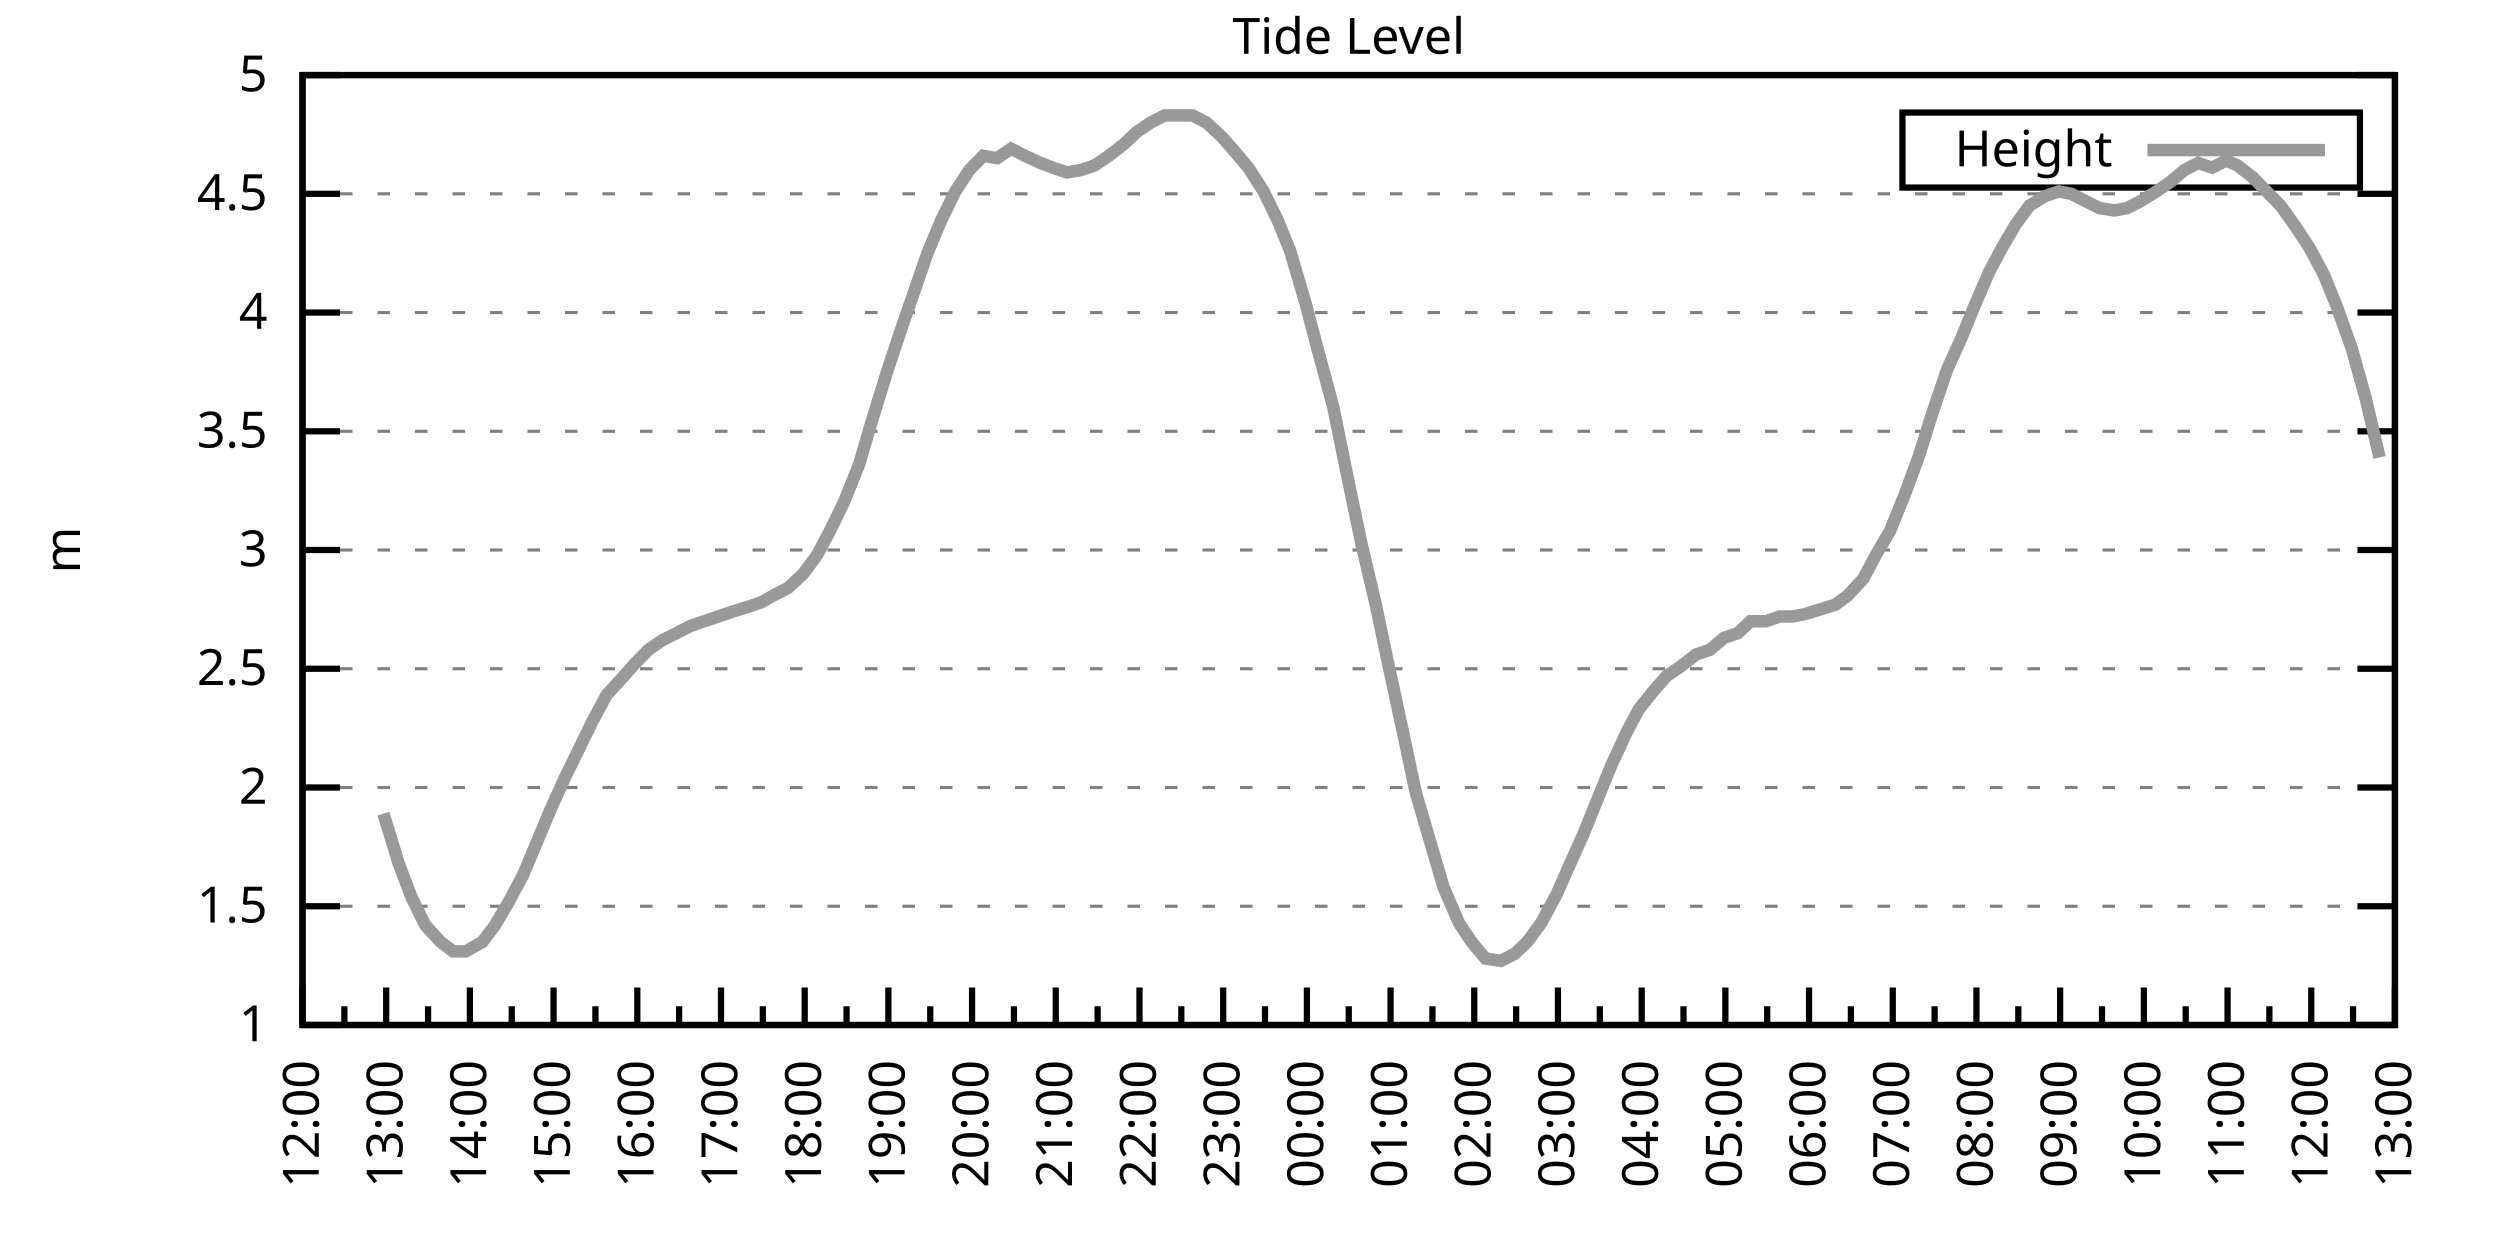
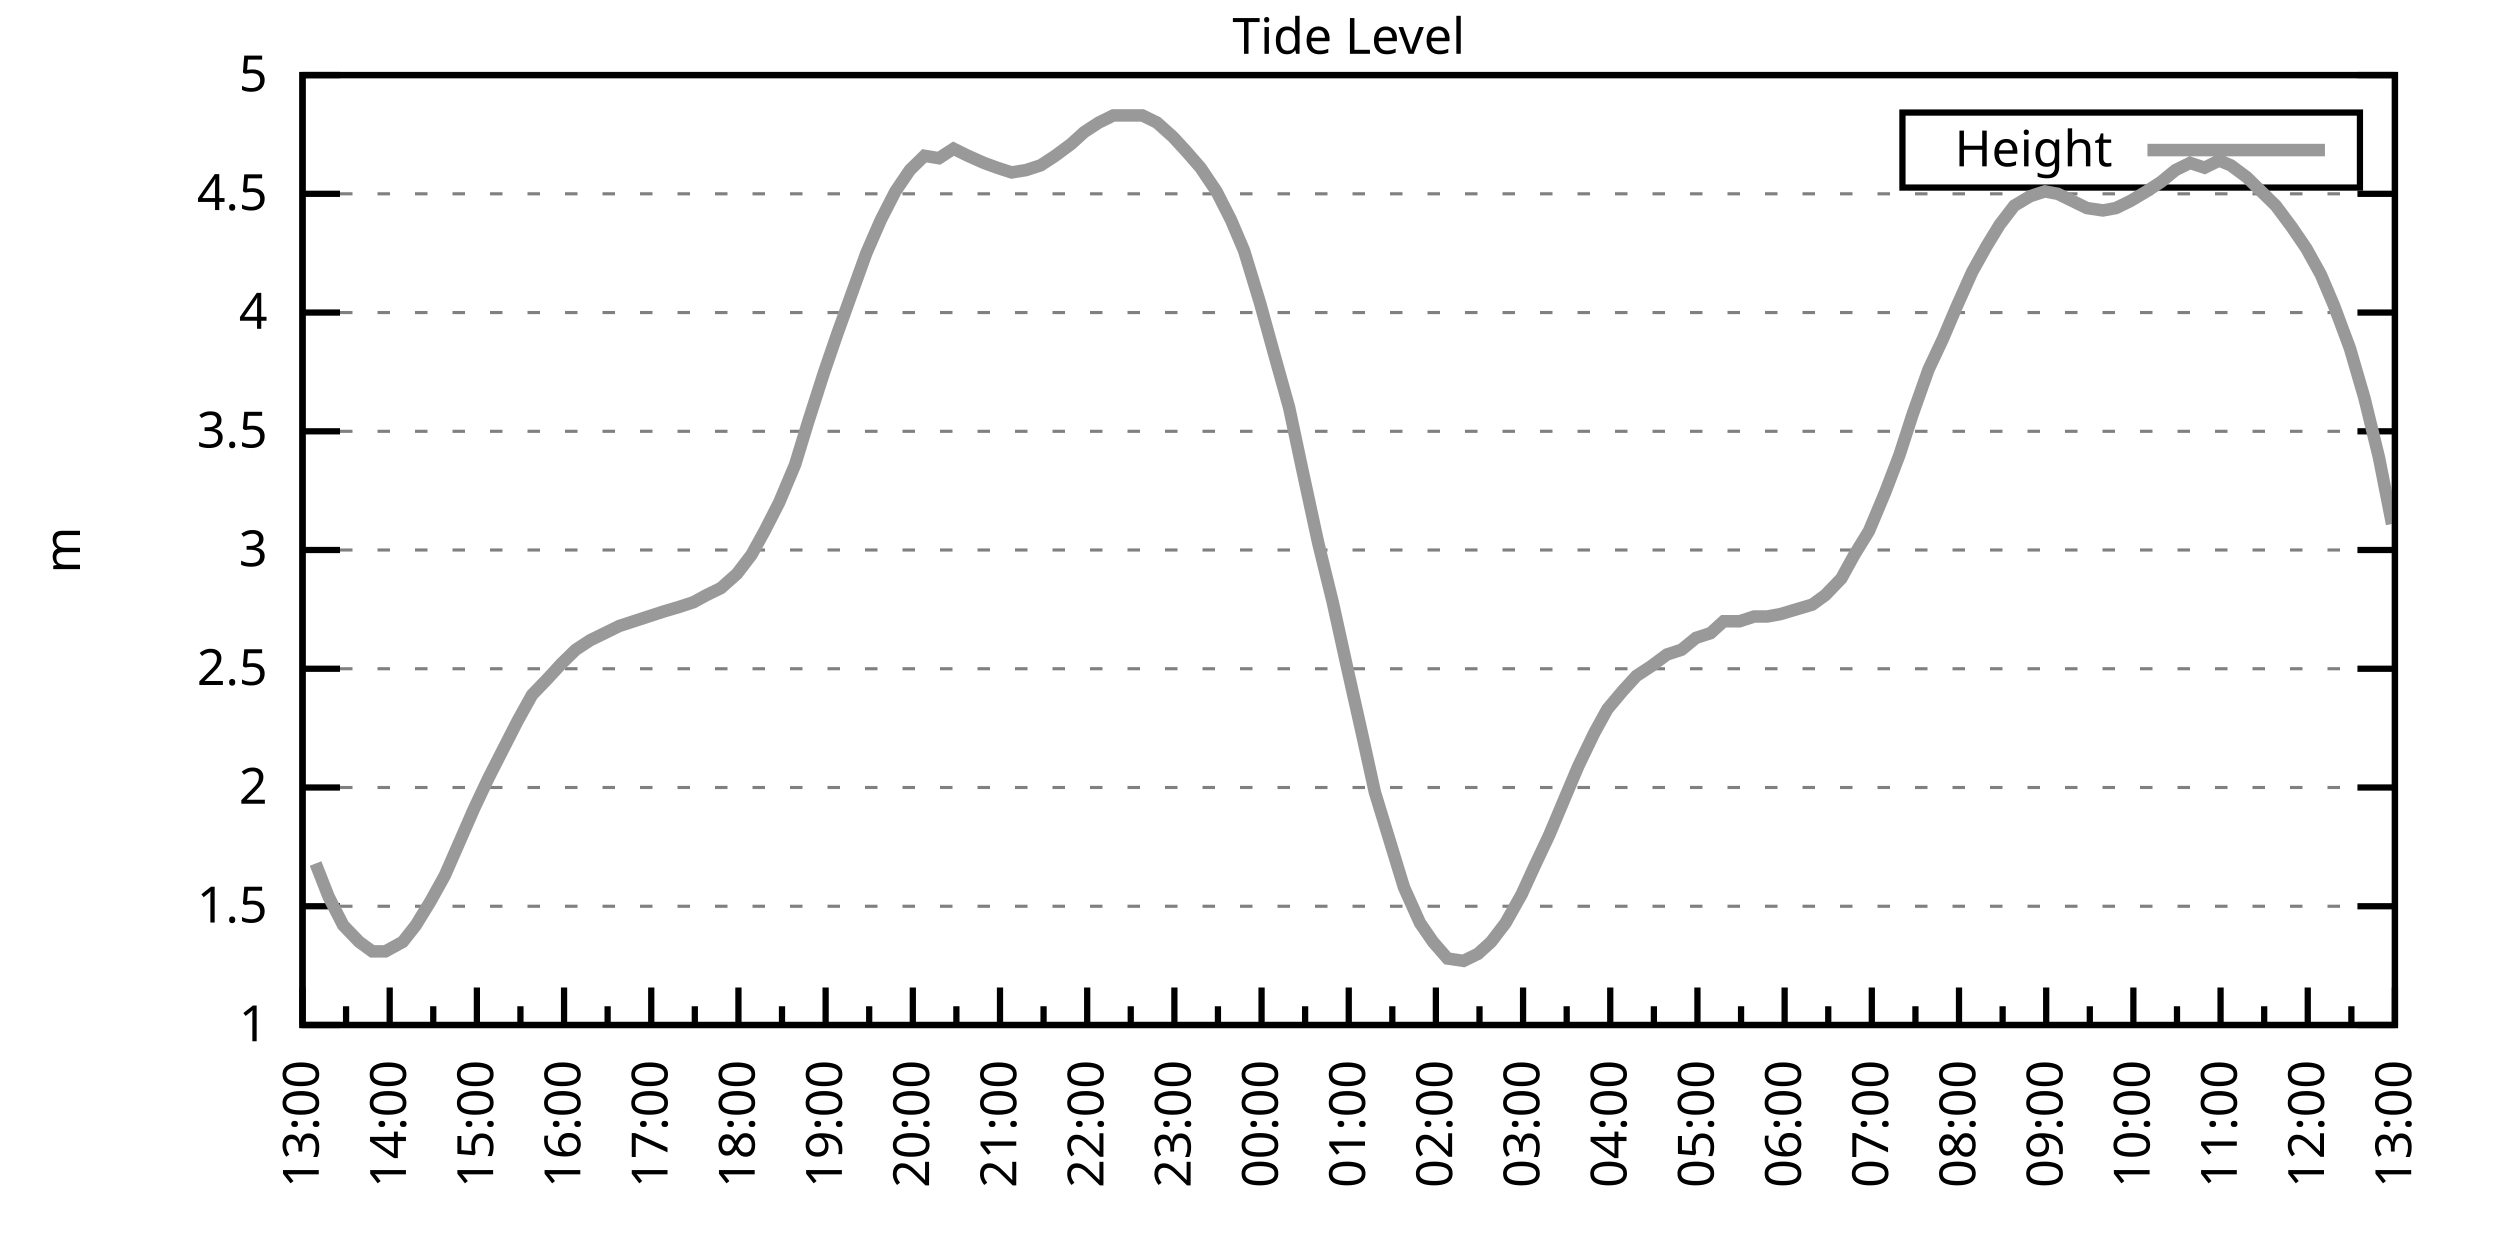
<svg xmlns="http://www.w3.org/2000/svg" xmlns:xlink="http://www.w3.org/1999/xlink" width="400" height="200" viewBox="0 0 400 200">
  <g id="gnuplot_canvas">
    <rect x="0" y="0" width="400" height="200" fill="none" />
    <defs>
      <circle id="gpDot" r="0.5" stroke-width="0.5" stroke="currentColor" />
      <path id="gpPt0" stroke-width="0.333" stroke="currentColor" d="M-1,0 h2 M0,-1 v2" />
      <path id="gpPt1" stroke-width="0.333" stroke="currentColor" d="M-1,-1 L1,1 M1,-1 L-1,1" />
      <path id="gpPt2" stroke-width="0.333" stroke="currentColor" d="M-1,0 L1,0 M0,-1 L0,1 M-1,-1 L1,1 M-1,1 L1,-1" />
      <rect id="gpPt3" stroke-width="0.333" stroke="currentColor" x="-1" y="-1" width="2" height="2" />
      <rect id="gpPt4" stroke-width="0.333" stroke="currentColor" fill="currentColor" x="-1" y="-1" width="2" height="2" />
      <circle id="gpPt5" stroke-width="0.333" stroke="currentColor" cx="0" cy="0" r="1" />
      <use xlink:href="#gpPt5" id="gpPt6" fill="currentColor" stroke="none" />
      <path id="gpPt7" stroke-width="0.333" stroke="currentColor" d="M0,-1.33 L-1.33,0.67 L1.33,0.67 z" />
      <use xlink:href="#gpPt7" id="gpPt8" fill="currentColor" stroke="none" />
      <use xlink:href="#gpPt7" id="gpPt9" stroke="currentColor" transform="rotate(180)" />
      <use xlink:href="#gpPt9" id="gpPt10" fill="currentColor" stroke="none" />
      <use xlink:href="#gpPt3" id="gpPt11" stroke="currentColor" transform="rotate(45)" />
      <use xlink:href="#gpPt11" id="gpPt12" fill="currentColor" stroke="none" />
      <path id="gpPt13" stroke-width="0.333" stroke="currentColor" d="M0,1.330 L1.265,0.411 L0.782,-1.067 L-0.782,-1.076 L-1.265,0.411 z" />
      <use xlink:href="#gpPt13" id="gpPt14" fill="currentColor" stroke="none" />
      <filter id="textbox" filterUnits="objectBoundingBox" x="0" y="0" height="1" width="1">
        <feFlood flood-color="white" flood-opacity="1" result="bgnd" />
        <feComposite in="SourceGraphic" in2="bgnd" operator="atop" />
      </filter>
      <filter id="greybox" filterUnits="objectBoundingBox" x="0" y="0" height="1" width="1">
        <feFlood flood-color="lightgrey" flood-opacity="1" result="grey" />
        <feComposite in="SourceGraphic" in2="grey" operator="atop" />
      </filter>
    </defs>
    <g fill="none" color="white" stroke="currentColor" stroke-width="1.00" stroke-linecap="butt" stroke-linejoin="miter">
</g>
    <g fill="none" color="black" stroke="currentColor" stroke-width="1.00" stroke-linecap="butt" stroke-linejoin="miter">
      <g stroke="none" shape-rendering="crispEdges">
        <polygon fill="rgb(255, 255, 255)" points="48.40,164.00 383.18,164.00 383.18,12.02 48.40,12.02 " />
      </g>
    </g>
    <g fill="none" color="black" stroke="currentColor" stroke-width="1.00" stroke-linecap="butt" stroke-linejoin="miter">
</g>
    <g fill="none" color="black" stroke="black" stroke-width="0.50" stroke-linecap="butt" stroke-linejoin="miter">
</g>
    <g fill="none" color="gray" stroke="currentColor" stroke-width="0.50" stroke-linecap="butt" stroke-linejoin="miter">
      <path stroke="gray" stroke-dasharray="2,4" class="gridline" d="M48.40,164.00 L383.19,164.00  " />
    </g>
    <g fill="none" color="gray" stroke="gray" stroke-width="1.00" stroke-linecap="butt" stroke-linejoin="miter">
</g>
    <g fill="none" color="black" stroke="currentColor" stroke-width="1.00" stroke-linecap="butt" stroke-linejoin="miter">
      <path stroke="black" d="M48.40,164.00 L54.40,164.00 M383.19,164.00 L377.19,164.00  " />
      <g transform="translate(42.80,166.60)" stroke="none" fill="black" font-family="Sans" font-size="8.00" text-anchor="end">
        <text>
          <tspan font-family="Sans"> 1</tspan>
        </text>
      </g>
    </g>
    <g fill="none" color="black" stroke="currentColor" stroke-width="1.00" stroke-linecap="butt" stroke-linejoin="miter">
</g>
    <g fill="none" color="black" stroke="black" stroke-width="0.50" stroke-linecap="butt" stroke-linejoin="miter">
</g>
    <g fill="none" color="gray" stroke="currentColor" stroke-width="0.50" stroke-linecap="butt" stroke-linejoin="miter">
      <path stroke="gray" stroke-dasharray="2,4" class="gridline" d="M48.40,145.00 L383.19,145.00  " />
    </g>
    <g fill="none" color="gray" stroke="gray" stroke-width="1.00" stroke-linecap="butt" stroke-linejoin="miter">
</g>
    <g fill="none" color="black" stroke="currentColor" stroke-width="1.00" stroke-linecap="butt" stroke-linejoin="miter">
      <path stroke="black" d="M48.40,145.00 L54.40,145.00 M383.19,145.00 L377.19,145.00  " />
      <g transform="translate(42.80,147.60)" stroke="none" fill="black" font-family="Sans" font-size="8.00" text-anchor="end">
        <text>
          <tspan font-family="Sans"> 1.5</tspan>
        </text>
      </g>
    </g>
    <g fill="none" color="black" stroke="currentColor" stroke-width="1.00" stroke-linecap="butt" stroke-linejoin="miter">
</g>
    <g fill="none" color="black" stroke="black" stroke-width="0.50" stroke-linecap="butt" stroke-linejoin="miter">
</g>
    <g fill="none" color="gray" stroke="currentColor" stroke-width="0.50" stroke-linecap="butt" stroke-linejoin="miter">
      <path stroke="gray" stroke-dasharray="2,4" class="gridline" d="M48.40,126.00 L383.19,126.00  " />
    </g>
    <g fill="none" color="gray" stroke="gray" stroke-width="1.00" stroke-linecap="butt" stroke-linejoin="miter">
</g>
    <g fill="none" color="black" stroke="currentColor" stroke-width="1.00" stroke-linecap="butt" stroke-linejoin="miter">
      <path stroke="black" d="M48.40,126.00 L54.40,126.00 M383.19,126.00 L377.19,126.00  " />
      <g transform="translate(42.80,128.60)" stroke="none" fill="black" font-family="Sans" font-size="8.00" text-anchor="end">
        <text>
          <tspan font-family="Sans"> 2</tspan>
        </text>
      </g>
    </g>
    <g fill="none" color="black" stroke="currentColor" stroke-width="1.00" stroke-linecap="butt" stroke-linejoin="miter">
</g>
    <g fill="none" color="black" stroke="black" stroke-width="0.50" stroke-linecap="butt" stroke-linejoin="miter">
</g>
    <g fill="none" color="gray" stroke="currentColor" stroke-width="0.50" stroke-linecap="butt" stroke-linejoin="miter">
      <path stroke="gray" stroke-dasharray="2,4" class="gridline" d="M48.40,107.00 L383.19,107.00  " />
    </g>
    <g fill="none" color="gray" stroke="gray" stroke-width="1.00" stroke-linecap="butt" stroke-linejoin="miter">
</g>
    <g fill="none" color="black" stroke="currentColor" stroke-width="1.00" stroke-linecap="butt" stroke-linejoin="miter">
      <path stroke="black" d="M48.40,107.00 L54.40,107.00 M383.19,107.00 L377.19,107.00  " />
      <g transform="translate(42.80,109.60)" stroke="none" fill="black" font-family="Sans" font-size="8.00" text-anchor="end">
        <text>
          <tspan font-family="Sans"> 2.5</tspan>
        </text>
      </g>
    </g>
    <g fill="none" color="black" stroke="currentColor" stroke-width="1.00" stroke-linecap="butt" stroke-linejoin="miter">
</g>
    <g fill="none" color="black" stroke="black" stroke-width="0.50" stroke-linecap="butt" stroke-linejoin="miter">
</g>
    <g fill="none" color="gray" stroke="currentColor" stroke-width="0.50" stroke-linecap="butt" stroke-linejoin="miter">
      <path stroke="gray" stroke-dasharray="2,4" class="gridline" d="M48.40,88.00 L383.19,88.00  " />
    </g>
    <g fill="none" color="gray" stroke="gray" stroke-width="1.00" stroke-linecap="butt" stroke-linejoin="miter">
</g>
    <g fill="none" color="black" stroke="currentColor" stroke-width="1.00" stroke-linecap="butt" stroke-linejoin="miter">
      <path stroke="black" d="M48.40,88.00 L54.40,88.00 M383.19,88.00 L377.19,88.00  " />
      <g transform="translate(42.80,90.60)" stroke="none" fill="black" font-family="Sans" font-size="8.00" text-anchor="end">
        <text>
          <tspan font-family="Sans"> 3</tspan>
        </text>
      </g>
    </g>
    <g fill="none" color="black" stroke="currentColor" stroke-width="1.00" stroke-linecap="butt" stroke-linejoin="miter">
</g>
    <g fill="none" color="black" stroke="black" stroke-width="0.50" stroke-linecap="butt" stroke-linejoin="miter">
</g>
    <g fill="none" color="gray" stroke="currentColor" stroke-width="0.50" stroke-linecap="butt" stroke-linejoin="miter">
      <path stroke="gray" stroke-dasharray="2,4" class="gridline" d="M48.40,69.01 L383.19,69.01  " />
    </g>
    <g fill="none" color="gray" stroke="gray" stroke-width="1.00" stroke-linecap="butt" stroke-linejoin="miter">
</g>
    <g fill="none" color="black" stroke="currentColor" stroke-width="1.00" stroke-linecap="butt" stroke-linejoin="miter">
      <path stroke="black" d="M48.40,69.01 L54.40,69.01 M383.19,69.01 L377.19,69.01  " />
      <g transform="translate(42.80,71.61)" stroke="none" fill="black" font-family="Sans" font-size="8.00" text-anchor="end">
        <text>
          <tspan font-family="Sans"> 3.5</tspan>
        </text>
      </g>
    </g>
    <g fill="none" color="black" stroke="currentColor" stroke-width="1.00" stroke-linecap="butt" stroke-linejoin="miter">
</g>
    <g fill="none" color="black" stroke="black" stroke-width="0.50" stroke-linecap="butt" stroke-linejoin="miter">
</g>
    <g fill="none" color="gray" stroke="currentColor" stroke-width="0.50" stroke-linecap="butt" stroke-linejoin="miter">
      <path stroke="gray" stroke-dasharray="2,4" class="gridline" d="M48.40,50.01 L383.19,50.01  " />
    </g>
    <g fill="none" color="gray" stroke="gray" stroke-width="1.00" stroke-linecap="butt" stroke-linejoin="miter">
</g>
    <g fill="none" color="black" stroke="currentColor" stroke-width="1.00" stroke-linecap="butt" stroke-linejoin="miter">
      <path stroke="black" d="M48.40,50.01 L54.40,50.01 M383.19,50.01 L377.19,50.01  " />
      <g transform="translate(42.80,52.61)" stroke="none" fill="black" font-family="Sans" font-size="8.00" text-anchor="end">
        <text>
          <tspan font-family="Sans"> 4</tspan>
        </text>
      </g>
    </g>
    <g fill="none" color="black" stroke="currentColor" stroke-width="1.00" stroke-linecap="butt" stroke-linejoin="miter">
</g>
    <g fill="none" color="black" stroke="black" stroke-width="0.50" stroke-linecap="butt" stroke-linejoin="miter">
</g>
    <g fill="none" color="gray" stroke="currentColor" stroke-width="0.50" stroke-linecap="butt" stroke-linejoin="miter">
      <path stroke="gray" stroke-dasharray="2,4" class="gridline" d="M48.40,31.01 L383.19,31.01  " />
    </g>
    <g fill="none" color="gray" stroke="gray" stroke-width="1.00" stroke-linecap="butt" stroke-linejoin="miter">
</g>
    <g fill="none" color="black" stroke="currentColor" stroke-width="1.00" stroke-linecap="butt" stroke-linejoin="miter">
      <path stroke="black" d="M48.40,31.01 L54.40,31.01 M383.19,31.01 L377.19,31.01  " />
      <g transform="translate(42.80,33.61)" stroke="none" fill="black" font-family="Sans" font-size="8.00" text-anchor="end">
        <text>
          <tspan font-family="Sans"> 4.5</tspan>
        </text>
      </g>
    </g>
    <g fill="none" color="black" stroke="currentColor" stroke-width="1.00" stroke-linecap="butt" stroke-linejoin="miter">
</g>
    <g fill="none" color="black" stroke="black" stroke-width="0.50" stroke-linecap="butt" stroke-linejoin="miter">
</g>
    <g fill="none" color="gray" stroke="currentColor" stroke-width="0.50" stroke-linecap="butt" stroke-linejoin="miter">
      <path stroke="gray" stroke-dasharray="2,4" class="gridline" d="M48.40,12.01 L383.19,12.01  " />
    </g>
    <g fill="none" color="gray" stroke="gray" stroke-width="1.00" stroke-linecap="butt" stroke-linejoin="miter">
</g>
    <g fill="none" color="black" stroke="currentColor" stroke-width="1.00" stroke-linecap="butt" stroke-linejoin="miter">
      <path stroke="black" d="M48.40,12.01 L54.40,12.01 M383.19,12.01 L377.19,12.01  " />
      <g transform="translate(42.80,14.61)" stroke="none" fill="black" font-family="Sans" font-size="8.00" text-anchor="end">
        <text>
          <tspan font-family="Sans"> 5</tspan>
        </text>
      </g>
    </g>
    <g fill="none" color="black" stroke="currentColor" stroke-width="1.00" stroke-linecap="butt" stroke-linejoin="miter">
      <path stroke="black" d="M48.40,164.00 L48.40,158.00  " />
      <g transform="translate(51.00,169.60) rotate(270)" stroke="none" fill="black" font-family="Sans" font-size="8.00" text-anchor="end">
        <text>
+           <tspan font-family="Sans">13:00</tspan>
+         </text>
+       </g>
+     </g>
+     <g fill="none" color="black" stroke="currentColor" stroke-width="1.00" stroke-linecap="butt" stroke-linejoin="miter">
+       <path stroke="black" d="M55.37,164.00 L55.37,161.00 M62.35,164.00 L62.35,158.00  " />
+       <g transform="translate(64.95,169.60) rotate(270)" stroke="none" fill="black" font-family="Sans" font-size="8.00" text-anchor="end">
+         <text>
+           <tspan font-family="Sans">14:00</tspan>
+         </text>
+       </g>
+     </g>
+     <g fill="none" color="black" stroke="currentColor" stroke-width="1.00" stroke-linecap="butt" stroke-linejoin="miter">
+       <path stroke="black" d="M69.32,164.00 L69.32,161.00 M76.30,164.00 L76.30,158.00  " />
+       <g transform="translate(78.90,169.60) rotate(270)" stroke="none" fill="black" font-family="Sans" font-size="8.00" text-anchor="end">
+         <text>
+           <tspan font-family="Sans">15:00</tspan>
+         </text>
+       </g>
+     </g>
+     <g fill="none" color="black" stroke="currentColor" stroke-width="1.00" stroke-linecap="butt" stroke-linejoin="miter">
+       <path stroke="black" d="M83.27,164.00 L83.27,161.00 M90.25,164.00 L90.25,158.00  " />
+       <g transform="translate(92.85,169.60) rotate(270)" stroke="none" fill="black" font-family="Sans" font-size="8.00" text-anchor="end">
+         <text>
+           <tspan font-family="Sans">16:00</tspan>
+         </text>
+       </g>
+     </g>
+     <g fill="none" color="black" stroke="currentColor" stroke-width="1.00" stroke-linecap="butt" stroke-linejoin="miter">
+       <path stroke="black" d="M97.22,164.00 L97.22,161.00 M104.20,164.00 L104.20,158.00  " />
+       <g transform="translate(106.80,169.60) rotate(270)" stroke="none" fill="black" font-family="Sans" font-size="8.00" text-anchor="end">
+         <text>
+           <tspan font-family="Sans">17:00</tspan>
+         </text>
+       </g>
+     </g>
+     <g fill="none" color="black" stroke="currentColor" stroke-width="1.00" stroke-linecap="butt" stroke-linejoin="miter">
+       <path stroke="black" d="M111.17,164.00 L111.17,161.00 M118.15,164.00 L118.15,158.00  " />
+       <g transform="translate(120.75,169.60) rotate(270)" stroke="none" fill="black" font-family="Sans" font-size="8.00" text-anchor="end">
+         <text>
+           <tspan font-family="Sans">18:00</tspan>
+         </text>
+       </g>
+     </g>
+     <g fill="none" color="black" stroke="currentColor" stroke-width="1.00" stroke-linecap="butt" stroke-linejoin="miter">
+       <path stroke="black" d="M125.12,164.00 L125.12,161.00 M132.10,164.00 L132.10,158.00  " />
+       <g transform="translate(134.70,169.60) rotate(270)" stroke="none" fill="black" font-family="Sans" font-size="8.00" text-anchor="end">
+         <text>
+           <tspan font-family="Sans">19:00</tspan>
+         </text>
+       </g>
+     </g>
+     <g fill="none" color="black" stroke="currentColor" stroke-width="1.00" stroke-linecap="butt" stroke-linejoin="miter">
+       <path stroke="black" d="M139.07,164.00 L139.07,161.00 M146.05,164.00 L146.05,158.00  " />
+       <g transform="translate(148.65,169.60) rotate(270)" stroke="none" fill="black" font-family="Sans" font-size="8.00" text-anchor="end">
+         <text>
+           <tspan font-family="Sans">20:00</tspan>
+         </text>
+       </g>
+     </g>
+     <g fill="none" color="black" stroke="currentColor" stroke-width="1.00" stroke-linecap="butt" stroke-linejoin="miter">
+       <path stroke="black" d="M153.02,164.00 L153.02,161.00 M160.00,164.00 L160.00,158.00  " />
+       <g transform="translate(162.60,169.60) rotate(270)" stroke="none" fill="black" font-family="Sans" font-size="8.00" text-anchor="end">
+         <text>
+           <tspan font-family="Sans">21:00</tspan>
+         </text>
+       </g>
+     </g>
+     <g fill="none" color="black" stroke="currentColor" stroke-width="1.00" stroke-linecap="butt" stroke-linejoin="miter">
+       <path stroke="black" d="M166.97,164.00 L166.97,161.00 M173.95,164.00 L173.95,158.00  " />
+       <g transform="translate(176.55,169.60) rotate(270)" stroke="none" fill="black" font-family="Sans" font-size="8.00" text-anchor="end">
+         <text>
+           <tspan font-family="Sans">22:00</tspan>
+         </text>
+       </g>
+     </g>
+     <g fill="none" color="black" stroke="currentColor" stroke-width="1.00" stroke-linecap="butt" stroke-linejoin="miter">
+       <path stroke="black" d="M180.92,164.00 L180.92,161.00 M187.90,164.00 L187.90,158.00  " />
+       <g transform="translate(190.50,169.60) rotate(270)" stroke="none" fill="black" font-family="Sans" font-size="8.00" text-anchor="end">
+         <text>
+           <tspan font-family="Sans">23:00</tspan>
+         </text>
+       </g>
+     </g>
+     <g fill="none" color="black" stroke="currentColor" stroke-width="1.00" stroke-linecap="butt" stroke-linejoin="miter">
+       <path stroke="black" d="M194.87,164.00 L194.87,161.00 M201.85,164.00 L201.85,158.00  " />
+       <g transform="translate(204.45,169.60) rotate(270)" stroke="none" fill="black" font-family="Sans" font-size="8.00" text-anchor="end">
+         <text>
+           <tspan font-family="Sans">00:00</tspan>
+         </text>
+       </g>
+     </g>
+     <g fill="none" color="black" stroke="currentColor" stroke-width="1.00" stroke-linecap="butt" stroke-linejoin="miter">
+       <path stroke="black" d="M208.82,164.00 L208.82,161.00 M215.80,164.00 L215.80,158.00  " />
+       <g transform="translate(218.40,169.60) rotate(270)" stroke="none" fill="black" font-family="Sans" font-size="8.00" text-anchor="end">
+         <text>
+           <tspan font-family="Sans">01:00</tspan>
+         </text>
+       </g>
+     </g>
+     <g fill="none" color="black" stroke="currentColor" stroke-width="1.00" stroke-linecap="butt" stroke-linejoin="miter">
+       <path stroke="black" d="M222.77,164.00 L222.77,161.00 M229.74,164.00 L229.74,158.00  " />
+       <g transform="translate(232.34,169.60) rotate(270)" stroke="none" fill="black" font-family="Sans" font-size="8.00" text-anchor="end">
+         <text>
+           <tspan font-family="Sans">02:00</tspan>
+         </text>
+       </g>
+     </g>
+     <g fill="none" color="black" stroke="currentColor" stroke-width="1.00" stroke-linecap="butt" stroke-linejoin="miter">
+       <path stroke="black" d="M236.72,164.00 L236.72,161.00 M243.69,164.00 L243.69,158.00  " />
+       <g transform="translate(246.29,169.60) rotate(270)" stroke="none" fill="black" font-family="Sans" font-size="8.00" text-anchor="end">
+         <text>
+           <tspan font-family="Sans">03:00</tspan>
+         </text>
+       </g>
+     </g>
+     <g fill="none" color="black" stroke="currentColor" stroke-width="1.00" stroke-linecap="butt" stroke-linejoin="miter">
+       <path stroke="black" d="M250.67,164.00 L250.67,161.00 M257.64,164.00 L257.64,158.00  " />
+       <g transform="translate(260.24,169.60) rotate(270)" stroke="none" fill="black" font-family="Sans" font-size="8.00" text-anchor="end">
+         <text>
+           <tspan font-family="Sans">04:00</tspan>
+         </text>
+       </g>
+     </g>
+     <g fill="none" color="black" stroke="currentColor" stroke-width="1.00" stroke-linecap="butt" stroke-linejoin="miter">
+       <path stroke="black" d="M264.62,164.00 L264.62,161.00 M271.59,164.00 L271.59,158.00  " />
+       <g transform="translate(274.19,169.60) rotate(270)" stroke="none" fill="black" font-family="Sans" font-size="8.00" text-anchor="end">
+         <text>
+           <tspan font-family="Sans">05:00</tspan>
+         </text>
+       </g>
+     </g>
+     <g fill="none" color="black" stroke="currentColor" stroke-width="1.00" stroke-linecap="butt" stroke-linejoin="miter">
+       <path stroke="black" d="M278.57,164.00 L278.57,161.00 M285.54,164.00 L285.54,158.00  " />
+       <g transform="translate(288.14,169.60) rotate(270)" stroke="none" fill="black" font-family="Sans" font-size="8.00" text-anchor="end">
+         <text>
+           <tspan font-family="Sans">06:00</tspan>
+         </text>
+       </g>
+     </g>
+     <g fill="none" color="black" stroke="currentColor" stroke-width="1.00" stroke-linecap="butt" stroke-linejoin="miter">
+       <path stroke="black" d="M292.52,164.00 L292.52,161.00 M299.49,164.00 L299.49,158.00  " />
+       <g transform="translate(302.09,169.60) rotate(270)" stroke="none" fill="black" font-family="Sans" font-size="8.00" text-anchor="end">
+         <text>
+           <tspan font-family="Sans">07:00</tspan>
+         </text>
+       </g>
+     </g>
+     <g fill="none" color="black" stroke="currentColor" stroke-width="1.00" stroke-linecap="butt" stroke-linejoin="miter">
+       <path stroke="black" d="M306.47,164.00 L306.47,161.00 M313.44,164.00 L313.44,158.00  " />
+       <g transform="translate(316.04,169.60) rotate(270)" stroke="none" fill="black" font-family="Sans" font-size="8.00" text-anchor="end">
+         <text>
+           <tspan font-family="Sans">08:00</tspan>
+         </text>
+       </g>
+     </g>
+     <g fill="none" color="black" stroke="currentColor" stroke-width="1.00" stroke-linecap="butt" stroke-linejoin="miter">
+       <path stroke="black" d="M320.42,164.00 L320.42,161.00 M327.39,164.00 L327.39,158.00  " />
+       <g transform="translate(329.99,169.60) rotate(270)" stroke="none" fill="black" font-family="Sans" font-size="8.00" text-anchor="end">
+         <text>
+           <tspan font-family="Sans">09:00</tspan>
+         </text>
+       </g>
+     </g>
+     <g fill="none" color="black" stroke="currentColor" stroke-width="1.00" stroke-linecap="butt" stroke-linejoin="miter">
+       <path stroke="black" d="M334.37,164.00 L334.37,161.00 M341.34,164.00 L341.34,158.00  " />
+       <g transform="translate(343.94,169.60) rotate(270)" stroke="none" fill="black" font-family="Sans" font-size="8.00" text-anchor="end">
+         <text>
+           <tspan font-family="Sans">10:00</tspan>
+         </text>
+       </g>
+     </g>
+     <g fill="none" color="black" stroke="currentColor" stroke-width="1.00" stroke-linecap="butt" stroke-linejoin="miter">
+       <path stroke="black" d="M348.32,164.00 L348.32,161.00 M355.29,164.00 L355.29,158.00  " />
+       <g transform="translate(357.89,169.60) rotate(270)" stroke="none" fill="black" font-family="Sans" font-size="8.00" text-anchor="end">
+         <text>
+           <tspan font-family="Sans">11:00</tspan>
+         </text>
+       </g>
+     </g>
+     <g fill="none" color="black" stroke="currentColor" stroke-width="1.00" stroke-linecap="butt" stroke-linejoin="miter">
+       <path stroke="black" d="M362.27,164.00 L362.27,161.00 M369.24,164.00 L369.24,158.00  " />
+       <g transform="translate(371.84,169.60) rotate(270)" stroke="none" fill="black" font-family="Sans" font-size="8.00" text-anchor="end">
+         <text>
          <tspan font-family="Sans">12:00</tspan>
        </text>
      </g>
    </g>
    <g fill="none" color="black" stroke="currentColor" stroke-width="1.00" stroke-linecap="butt" stroke-linejoin="miter">
-       <path stroke="black" d="M55.10,164.00 L55.10,161.00 M61.79,164.00 L61.79,158.00  " />
-       <g transform="translate(64.39,169.60) rotate(270)" stroke="none" fill="black" font-family="Sans" font-size="8.00" text-anchor="end">
-         <text>
-           <tspan font-family="Sans">13:00</tspan>
-         </text>
-       </g>
-     </g>
-     <g fill="none" color="black" stroke="currentColor" stroke-width="1.00" stroke-linecap="butt" stroke-linejoin="miter">
-       <path stroke="black" d="M68.49,164.00 L68.49,161.00 M75.18,164.00 L75.18,158.00  " />
-       <g transform="translate(77.78,169.60) rotate(270)" stroke="none" fill="black" font-family="Sans" font-size="8.00" text-anchor="end">
-         <text>
-           <tspan font-family="Sans">14:00</tspan>
-         </text>
-       </g>
-     </g>
-     <g fill="none" color="black" stroke="currentColor" stroke-width="1.00" stroke-linecap="butt" stroke-linejoin="miter">
-       <path stroke="black" d="M81.88,164.00 L81.88,161.00 M88.57,164.00 L88.57,158.00  " />
-       <g transform="translate(91.17,169.60) rotate(270)" stroke="none" fill="black" font-family="Sans" font-size="8.00" text-anchor="end">
-         <text>
-           <tspan font-family="Sans">15:00</tspan>
-         </text>
-       </g>
-     </g>
-     <g fill="none" color="black" stroke="currentColor" stroke-width="1.00" stroke-linecap="butt" stroke-linejoin="miter">
-       <path stroke="black" d="M95.27,164.00 L95.27,161.00 M101.97,164.00 L101.97,158.00  " />
-       <g transform="translate(104.57,169.60) rotate(270)" stroke="none" fill="black" font-family="Sans" font-size="8.00" text-anchor="end">
-         <text>
-           <tspan font-family="Sans">16:00</tspan>
-         </text>
-       </g>
-     </g>
-     <g fill="none" color="black" stroke="currentColor" stroke-width="1.00" stroke-linecap="butt" stroke-linejoin="miter">
-       <path stroke="black" d="M108.66,164.00 L108.66,161.00 M115.36,164.00 L115.36,158.00  " />
-       <g transform="translate(117.96,169.60) rotate(270)" stroke="none" fill="black" font-family="Sans" font-size="8.00" text-anchor="end">
-         <text>
-           <tspan font-family="Sans">17:00</tspan>
-         </text>
-       </g>
-     </g>
-     <g fill="none" color="black" stroke="currentColor" stroke-width="1.00" stroke-linecap="butt" stroke-linejoin="miter">
-       <path stroke="black" d="M122.05,164.00 L122.05,161.00 M128.75,164.00 L128.75,158.00  " />
-       <g transform="translate(131.35,169.60) rotate(270)" stroke="none" fill="black" font-family="Sans" font-size="8.00" text-anchor="end">
-         <text>
-           <tspan font-family="Sans">18:00</tspan>
-         </text>
-       </g>
-     </g>
-     <g fill="none" color="black" stroke="currentColor" stroke-width="1.00" stroke-linecap="butt" stroke-linejoin="miter">
-       <path stroke="black" d="M135.45,164.00 L135.45,161.00 M142.14,164.00 L142.14,158.00  " />
-       <g transform="translate(144.74,169.60) rotate(270)" stroke="none" fill="black" font-family="Sans" font-size="8.00" text-anchor="end">
-         <text>
-           <tspan font-family="Sans">19:00</tspan>
-         </text>
-       </g>
-     </g>
-     <g fill="none" color="black" stroke="currentColor" stroke-width="1.00" stroke-linecap="butt" stroke-linejoin="miter">
-       <path stroke="black" d="M148.84,164.00 L148.84,161.00 M155.53,164.00 L155.53,158.00  " />
-       <g transform="translate(158.13,169.60) rotate(270)" stroke="none" fill="black" font-family="Sans" font-size="8.00" text-anchor="end">
-         <text>
-           <tspan font-family="Sans">20:00</tspan>
-         </text>
-       </g>
-     </g>
-     <g fill="none" color="black" stroke="currentColor" stroke-width="1.00" stroke-linecap="butt" stroke-linejoin="miter">
-       <path stroke="black" d="M162.23,164.00 L162.23,161.00 M168.92,164.00 L168.92,158.00  " />
-       <g transform="translate(171.52,169.60) rotate(270)" stroke="none" fill="black" font-family="Sans" font-size="8.00" text-anchor="end">
-         <text>
-           <tspan font-family="Sans">21:00</tspan>
-         </text>
-       </g>
-     </g>
-     <g fill="none" color="black" stroke="currentColor" stroke-width="1.00" stroke-linecap="butt" stroke-linejoin="miter">
-       <path stroke="black" d="M175.62,164.00 L175.62,161.00 M182.32,164.00 L182.32,158.00  " />
-       <g transform="translate(184.92,169.60) rotate(270)" stroke="none" fill="black" font-family="Sans" font-size="8.00" text-anchor="end">
-         <text>
-           <tspan font-family="Sans">22:00</tspan>
-         </text>
-       </g>
-     </g>
-     <g fill="none" color="black" stroke="currentColor" stroke-width="1.00" stroke-linecap="butt" stroke-linejoin="miter">
-       <path stroke="black" d="M189.01,164.00 L189.01,161.00 M195.71,164.00 L195.71,158.00  " />
-       <g transform="translate(198.31,169.60) rotate(270)" stroke="none" fill="black" font-family="Sans" font-size="8.00" text-anchor="end">
-         <text>
-           <tspan font-family="Sans">23:00</tspan>
-         </text>
-       </g>
-     </g>
-     <g fill="none" color="black" stroke="currentColor" stroke-width="1.00" stroke-linecap="butt" stroke-linejoin="miter">
-       <path stroke="black" d="M202.40,164.00 L202.40,161.00 M209.10,164.00 L209.10,158.00  " />
-       <g transform="translate(211.70,169.60) rotate(270)" stroke="none" fill="black" font-family="Sans" font-size="8.00" text-anchor="end">
-         <text>
-           <tspan font-family="Sans">00:00</tspan>
-         </text>
-       </g>
-     </g>
-     <g fill="none" color="black" stroke="currentColor" stroke-width="1.00" stroke-linecap="butt" stroke-linejoin="miter">
-       <path stroke="black" d="M215.80,164.00 L215.80,161.00 M222.49,164.00 L222.49,158.00  " />
-       <g transform="translate(225.09,169.60) rotate(270)" stroke="none" fill="black" font-family="Sans" font-size="8.00" text-anchor="end">
-         <text>
-           <tspan font-family="Sans">01:00</tspan>
-         </text>
-       </g>
-     </g>
-     <g fill="none" color="black" stroke="currentColor" stroke-width="1.00" stroke-linecap="butt" stroke-linejoin="miter">
-       <path stroke="black" d="M229.19,164.00 L229.19,161.00 M235.88,164.00 L235.88,158.00  " />
-       <g transform="translate(238.48,169.60) rotate(270)" stroke="none" fill="black" font-family="Sans" font-size="8.00" text-anchor="end">
-         <text>
-           <tspan font-family="Sans">02:00</tspan>
-         </text>
-       </g>
-     </g>
-     <g fill="none" color="black" stroke="currentColor" stroke-width="1.00" stroke-linecap="butt" stroke-linejoin="miter">
-       <path stroke="black" d="M242.58,164.00 L242.58,161.00 M249.27,164.00 L249.27,158.00  " />
-       <g transform="translate(251.87,169.60) rotate(270)" stroke="none" fill="black" font-family="Sans" font-size="8.00" text-anchor="end">
-         <text>
-           <tspan font-family="Sans">03:00</tspan>
-         </text>
-       </g>
-     </g>
-     <g fill="none" color="black" stroke="currentColor" stroke-width="1.00" stroke-linecap="butt" stroke-linejoin="miter">
-       <path stroke="black" d="M255.97,164.00 L255.97,161.00 M262.67,164.00 L262.67,158.00  " />
-       <g transform="translate(265.27,169.60) rotate(270)" stroke="none" fill="black" font-family="Sans" font-size="8.00" text-anchor="end">
-         <text>
-           <tspan font-family="Sans">04:00</tspan>
-         </text>
-       </g>
-     </g>
-     <g fill="none" color="black" stroke="currentColor" stroke-width="1.00" stroke-linecap="butt" stroke-linejoin="miter">
-       <path stroke="black" d="M269.36,164.00 L269.36,161.00 M276.06,164.00 L276.06,158.00  " />
-       <g transform="translate(278.66,169.60) rotate(270)" stroke="none" fill="black" font-family="Sans" font-size="8.00" text-anchor="end">
-         <text>
-           <tspan font-family="Sans">05:00</tspan>
-         </text>
-       </g>
-     </g>
-     <g fill="none" color="black" stroke="currentColor" stroke-width="1.00" stroke-linecap="butt" stroke-linejoin="miter">
-       <path stroke="black" d="M282.75,164.00 L282.75,161.00 M289.45,164.00 L289.45,158.00  " />
-       <g transform="translate(292.05,169.60) rotate(270)" stroke="none" fill="black" font-family="Sans" font-size="8.00" text-anchor="end">
-         <text>
-           <tspan font-family="Sans">06:00</tspan>
-         </text>
-       </g>
-     </g>
-     <g fill="none" color="black" stroke="currentColor" stroke-width="1.00" stroke-linecap="butt" stroke-linejoin="miter">
-       <path stroke="black" d="M296.14,164.00 L296.14,161.00 M302.84,164.00 L302.84,158.00  " />
-       <g transform="translate(305.44,169.60) rotate(270)" stroke="none" fill="black" font-family="Sans" font-size="8.00" text-anchor="end">
-         <text>
-           <tspan font-family="Sans">07:00</tspan>
-         </text>
-       </g>
-     </g>
-     <g fill="none" color="black" stroke="currentColor" stroke-width="1.00" stroke-linecap="butt" stroke-linejoin="miter">
-       <path stroke="black" d="M309.54,164.00 L309.54,161.00 M316.23,164.00 L316.23,158.00  " />
-       <g transform="translate(318.83,169.60) rotate(270)" stroke="none" fill="black" font-family="Sans" font-size="8.00" text-anchor="end">
-         <text>
-           <tspan font-family="Sans">08:00</tspan>
-         </text>
-       </g>
-     </g>
-     <g fill="none" color="black" stroke="currentColor" stroke-width="1.00" stroke-linecap="butt" stroke-linejoin="miter">
-       <path stroke="black" d="M322.93,164.00 L322.93,161.00 M329.62,164.00 L329.62,158.00  " />
-       <g transform="translate(332.22,169.60) rotate(270)" stroke="none" fill="black" font-family="Sans" font-size="8.00" text-anchor="end">
-         <text>
-           <tspan font-family="Sans">09:00</tspan>
-         </text>
-       </g>
-     </g>
-     <g fill="none" color="black" stroke="currentColor" stroke-width="1.00" stroke-linecap="butt" stroke-linejoin="miter">
-       <path stroke="black" d="M336.32,164.00 L336.32,161.00 M343.02,164.00 L343.02,158.00  " />
-       <g transform="translate(345.62,169.60) rotate(270)" stroke="none" fill="black" font-family="Sans" font-size="8.00" text-anchor="end">
-         <text>
-           <tspan font-family="Sans">10:00</tspan>
-         </text>
-       </g>
-     </g>
-     <g fill="none" color="black" stroke="currentColor" stroke-width="1.00" stroke-linecap="butt" stroke-linejoin="miter">
-       <path stroke="black" d="M349.71,164.00 L349.71,161.00 M356.41,164.00 L356.41,158.00  " />
-       <g transform="translate(359.01,169.60) rotate(270)" stroke="none" fill="black" font-family="Sans" font-size="8.00" text-anchor="end">
-         <text>
-           <tspan font-family="Sans">11:00</tspan>
-         </text>
-       </g>
-     </g>
-     <g fill="none" color="black" stroke="currentColor" stroke-width="1.00" stroke-linecap="butt" stroke-linejoin="miter">
-       <path stroke="black" d="M363.10,164.00 L363.10,161.00 M369.80,164.00 L369.80,158.00  " />
-       <g transform="translate(372.40,169.60) rotate(270)" stroke="none" fill="black" font-family="Sans" font-size="8.00" text-anchor="end">
-         <text>
-           <tspan font-family="Sans">12:00</tspan>
-         </text>
-       </g>
-     </g>
-     <g fill="none" color="black" stroke="currentColor" stroke-width="1.00" stroke-linecap="butt" stroke-linejoin="miter">
-       <path stroke="black" d="M376.49,164.00 L376.49,161.00 M383.19,164.00 L383.19,158.00  " />
+       <path stroke="black" d="M376.22,164.00 L376.22,161.00 M383.19,164.00 L383.19,158.00  " />
      <g transform="translate(385.79,169.60) rotate(270)" stroke="none" fill="black" font-family="Sans" font-size="8.00" text-anchor="end">
        <text>
          <tspan font-family="Sans">13:00</tspan>
        </text>
      </g>
    </g>
    <g fill="none" color="black" stroke="currentColor" stroke-width="1.00" stroke-linecap="butt" stroke-linejoin="miter">
</g>
    <g fill="none" color="black" stroke="currentColor" stroke-width="1.00" stroke-linecap="butt" stroke-linejoin="miter">
      <path stroke="black" d="M48.40,12.01 L48.40,164.00 L383.19,164.00 L383.19,12.01 L48.40,12.01 Z  " />
    </g>
    <g fill="none" color="black" stroke="currentColor" stroke-width="1.00" stroke-linecap="butt" stroke-linejoin="miter">
      <g transform="translate(12.80,88.01) rotate(270)" stroke="none" fill="black" font-family="Sans" font-size="8.00" text-anchor="middle">
        <text>
          <tspan font-family="Sans">m</tspan>
        </text>
      </g>
    </g>
    <g fill="none" color="black" stroke="currentColor" stroke-width="1.00" stroke-linecap="butt" stroke-linejoin="miter">
</g>
    <g fill="none" color="black" stroke="currentColor" stroke-width="1.00" stroke-linecap="butt" stroke-linejoin="miter">
      <path stroke="black" d="M304.39,30.01 L304.39,18.01 L377.59,18.01 L377.59,30.01 L304.39,30.01 Z  " />
    </g>
    <g id="Tide_level_plot_1">
      <g fill="none" color="white" stroke="black" stroke-width="2.00" stroke-linecap="butt" stroke-linejoin="miter">
</g>
      <g fill="none" color="black" stroke="currentColor" stroke-width="2.00" stroke-linecap="butt" stroke-linejoin="miter">
        <g transform="translate(337.99,26.61)" stroke="none" fill="black" font-family="Sans" font-size="8.00" text-anchor="end">
          <text>
            <tspan font-family="Sans">Height</tspan>
          </text>
        </g>
      </g>
      <g fill="none" color="black" stroke="currentColor" stroke-width="2.00" stroke-linecap="butt" stroke-linejoin="miter">
-         <path stroke="rgb(153, 153, 153)" d="M343.59,24.01 L371.99,24.01 M61.35,130.18 L63.80,138.16 L65.81,143.48 L68.04,148.04 L70.50,150.70 L72.50,152.22   L74.51,152.22 L77.19,150.70 L79.20,148.04 L81.43,144.24 L83.66,140.06 L85.90,134.74 L88.13,129.42 L90.36,124.48   L92.59,119.92 L94.82,115.36 L97.06,111.18 L99.51,108.52 L101.52,106.24 L103.75,103.96 L105.98,102.44 L108.22,101.30   L110.45,100.16 L112.68,99.40 L114.91,98.64 L117.14,97.88 L119.60,97.12 L121.83,96.36 L123.84,95.22 L126.07,94.08   L128.53,91.80 L130.76,88.76 L132.77,84.97 L135.00,80.41 L137.45,74.33 L139.46,67.49 L141.92,59.51 L143.93,53.43   L146.16,46.97 L148.39,40.51 L150.62,35.19 L152.85,30.63 L155.09,27.21 L157.32,24.93 L159.55,25.31 L161.78,23.79   L164.01,24.93 L166.47,26.07 L168.48,26.83 L170.71,27.59 L172.94,27.21 L175.17,26.45 L177.41,24.93 L179.86,23.03   L181.87,21.13 L184.10,19.61 L186.33,18.47 L188.57,18.47 L190.80,18.47 L193.03,19.61 L195.48,21.89 L197.49,24.17   L199.73,26.83 L202.18,30.63 L204.41,35.19 L206.42,40.13 L208.88,48.49 L210.88,56.09 L213.34,65.21 L215.35,75.09   L217.80,86.87 L220.04,96.36 L222.04,105.86 L224.50,117.26 L226.51,126.76 L228.96,135.12 L230.97,141.96 L233.43,147.66   L235.44,150.70 L237.67,153.36 L240.12,153.74 L242.36,152.60 L244.36,150.70 L246.60,147.66 L249.05,143.10 L251.06,138.54   L253.29,133.60 L255.75,127.52 L257.76,122.58 L260.21,117.26 L262.22,113.46 L264.67,110.42 L266.68,108.14 L268.92,106.62   L271.37,104.72 L273.60,103.96 L275.83,102.06 L278.07,101.30 L280.07,99.40 L282.53,99.40 L284.76,98.64 L286.77,98.64   L288.78,98.26 L291.23,97.50 L293.69,96.74 L295.70,95.22 L298.15,92.56 L300.16,88.76 L302.39,84.97 L304.85,78.89   L307.08,72.81 L309.09,66.35 L311.54,59.13 L313.78,54.19 L315.79,49.25 L318.24,43.55 L320.47,39.37 L322.48,35.95   L324.71,32.91 L327.17,31.39 L329.40,30.63 L331.41,31.01 L333.64,32.15 L335.87,33.29 L338.33,33.67 L340.34,33.29   L342.57,32.15 L345.02,30.63 L347.26,29.11 L349.49,27.21 L351.72,26.07 L353.95,26.83 L356.18,25.69 L357.97,26.45   L360.42,28.35 L362.66,30.63 L364.89,32.91 L367.34,36.33 L369.58,39.75 L371.81,43.93 L373.82,48.87 L376.27,55.71   L378.50,63.69 L380.73,73.19  " />
+         <path stroke="rgb(153, 153, 153)" d="M343.59,24.01 L371.99,24.01 M50.49,138.16 L52.58,143.48 L54.91,148.04 L57.47,150.70 L59.56,152.22 L61.65,152.22   L64.44,150.70 L66.53,148.04 L68.86,144.24 L71.18,140.06 L73.51,134.74 L75.83,129.42 L78.16,124.48 L80.48,119.92   L82.81,115.36 L85.13,111.18 L87.69,108.52 L89.78,106.24 L92.11,103.96 L94.43,102.44 L96.76,101.30 L99.08,100.16   L101.41,99.40 L103.73,98.64 L106.06,97.88 L108.62,97.12 L110.94,96.36 L113.03,95.22 L115.36,94.08 L117.92,91.80   L120.24,88.76 L122.33,84.97 L124.66,80.41 L127.22,74.33 L129.31,67.49 L131.87,59.51 L133.96,53.43 L136.28,46.97   L138.61,40.51 L140.93,35.19 L143.26,30.63 L145.58,27.21 L147.91,24.93 L150.23,25.31 L152.56,23.79 L154.88,24.93   L157.44,26.07 L159.53,26.83 L161.86,27.59 L164.18,27.21 L166.51,26.45 L168.83,24.93 L171.39,23.03 L173.48,21.13   L175.81,19.61 L178.13,18.47 L180.46,18.47 L182.78,18.47 L185.11,19.61 L187.66,21.89 L189.76,24.17 L192.08,26.83   L194.64,30.63 L196.96,35.19 L199.06,40.13 L201.61,48.49 L203.71,56.09 L206.26,65.21 L208.36,75.09 L210.91,86.87   L213.24,96.36 L215.33,105.86 L217.89,117.26 L219.98,126.76 L222.54,135.12 L224.63,141.96 L227.19,147.66 L229.28,150.70   L231.60,153.36 L234.16,153.74 L236.49,152.60 L238.58,150.70 L240.90,147.66 L243.46,143.10 L245.55,138.54 L247.88,133.60   L250.44,127.52 L252.53,122.58 L255.09,117.26 L257.18,113.46 L259.74,110.42 L261.83,108.14 L264.15,106.62 L266.71,104.72   L269.04,103.96 L271.36,102.06 L273.69,101.30 L275.78,99.40 L278.34,99.40 L280.66,98.64 L282.75,98.64 L284.85,98.26   L287.40,97.50 L289.96,96.74 L292.05,95.22 L294.61,92.56 L296.70,88.76 L299.03,84.97 L301.58,78.89 L303.91,72.81   L306.00,66.35 L308.56,59.13 L310.88,54.19 L312.98,49.25 L315.53,43.55 L317.86,39.37 L319.95,35.95 L322.28,32.91   L324.83,31.39 L327.16,30.63 L329.25,31.01 L331.58,32.15 L333.90,33.29 L336.46,33.67 L338.55,33.29 L340.88,32.15   L343.43,30.63 L345.76,29.11 L348.08,27.21 L350.41,26.07 L352.73,26.83 L355.06,25.69 L356.92,26.45 L359.48,28.35   L361.80,30.63 L364.13,32.91 L366.68,36.33 L369.01,39.75 L371.33,43.93 L373.43,48.87 L375.98,55.71 L378.31,63.69   L380.63,73.19 L382.73,83.83  " />
      </g>
    </g>
    <g fill="none" color="black" stroke="currentColor" stroke-width="2.00" stroke-linecap="butt" stroke-linejoin="miter">
</g>
    <g fill="none" color="black" stroke="black" stroke-width="1.00" stroke-linecap="butt" stroke-linejoin="miter">
</g>
    <g fill="none" color="black" stroke="currentColor" stroke-width="1.00" stroke-linecap="butt" stroke-linejoin="miter">
      <path stroke="black" d="M48.40,12.01 L48.40,164.00 L383.19,164.00 L383.19,12.01 L48.40,12.01 Z  " />
    </g>
    <g fill="none" color="black" stroke="currentColor" stroke-width="1.00" stroke-linecap="butt" stroke-linejoin="miter">
      <g transform="translate(215.79,8.61)" stroke="none" fill="black" font-family="Sans" font-size="8.00" text-anchor="middle">
        <text>
          <tspan font-family="Sans">Tide Level</tspan>
        </text>
      </g>
    </g>
    <g fill="none" color="black" stroke="currentColor" stroke-width="1.00" stroke-linecap="butt" stroke-linejoin="miter">
</g>
  </g>
</svg>
